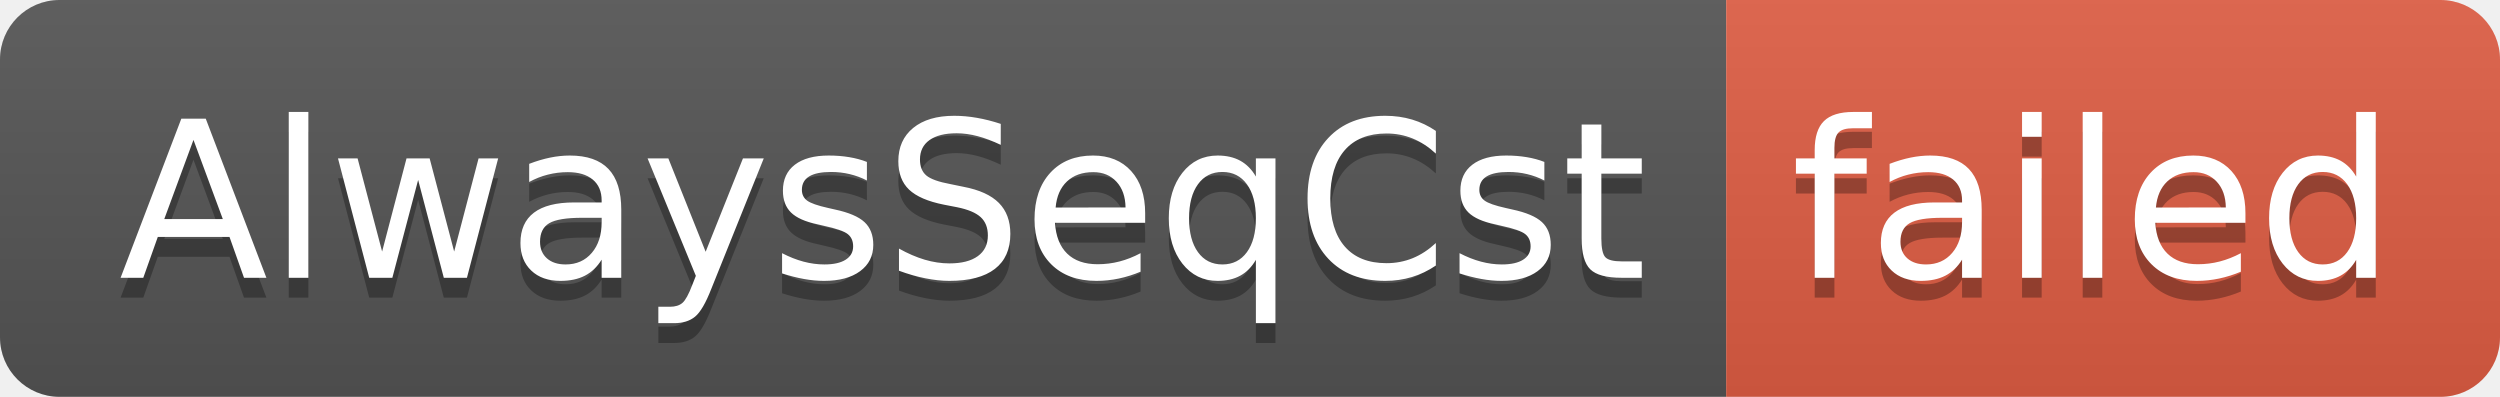
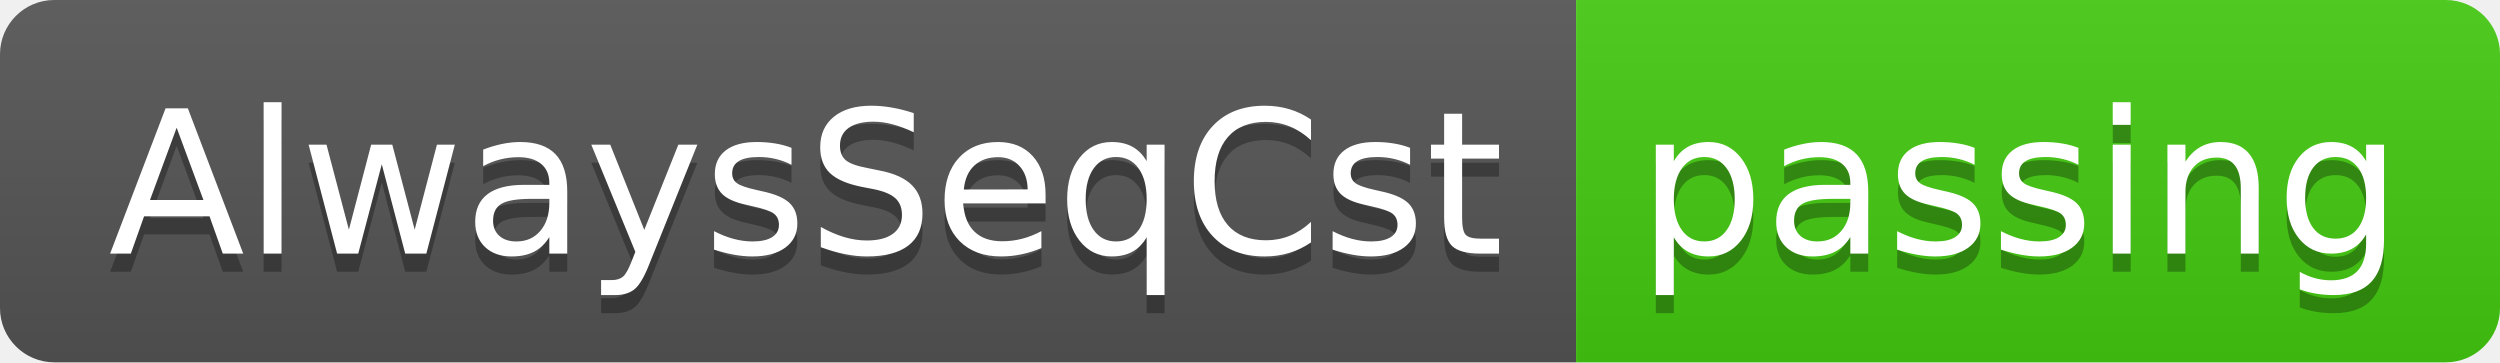
- <svg xmlns="http://www.w3.org/2000/svg" width="126" height="20" role="img" aria-label="AlwaysSeqCst: failed">
+ <svg xmlns="http://www.w3.org/2000/svg" width="138" height="20" role="img" aria-label="AlwaysSeqCst: passing">
  <linearGradient id="s" x2="0" y2="100%">
    <stop offset="0" stop-color="#bbb" stop-opacity=".1" />
    <stop offset="1" stop-opacity=".1" />
  </linearGradient>
  <clipPath id="r">
-     <rect width="126" height="20" rx="3" fill="#fff" />
+     <rect width="138" height="20" rx="3" fill="#fff" />
  </clipPath>
  <g clip-path="url(#r)">
    <rect width="87" height="20" fill="#555" />
-     <rect x="87" width="39" height="20" fill="#e05d44" />
-     <rect width="126" height="20" fill="url(#s)" />
+     <rect x="87" width="51" height="20" fill="#4c1" />
+     <rect width="138" height="20" fill="url(#s)" />
  </g>
  <g fill="#fff" text-anchor="middle" font-family="Verdana,Geneva,DejaVu Sans,sans-serif" text-rendering="geometricPrecision" font-size="110">
    <text aria-hidden="true" x="445" y="150" fill="#010101" fill-opacity=".3" transform="scale(.1)" textLength="770">AlwaysSeqCst</text>
    <text x="445" y="140" transform="scale(.1)" fill="#fff" textLength="770">AlwaysSeqCst</text>
-     <text aria-hidden="true" x="1055" y="150" fill="#010101" fill-opacity=".3" transform="scale(.1)" textLength="290">failed</text>
-     <text x="1055" y="140" transform="scale(.1)" fill="#fff" textLength="290">failed</text>
+     <text aria-hidden="true" x="1115" y="150" fill="#010101" fill-opacity=".3" transform="scale(.1)" textLength="410">passing</text>
+     <text x="1115" y="140" transform="scale(.1)" fill="#fff" textLength="410">passing</text>
  </g>
</svg>
